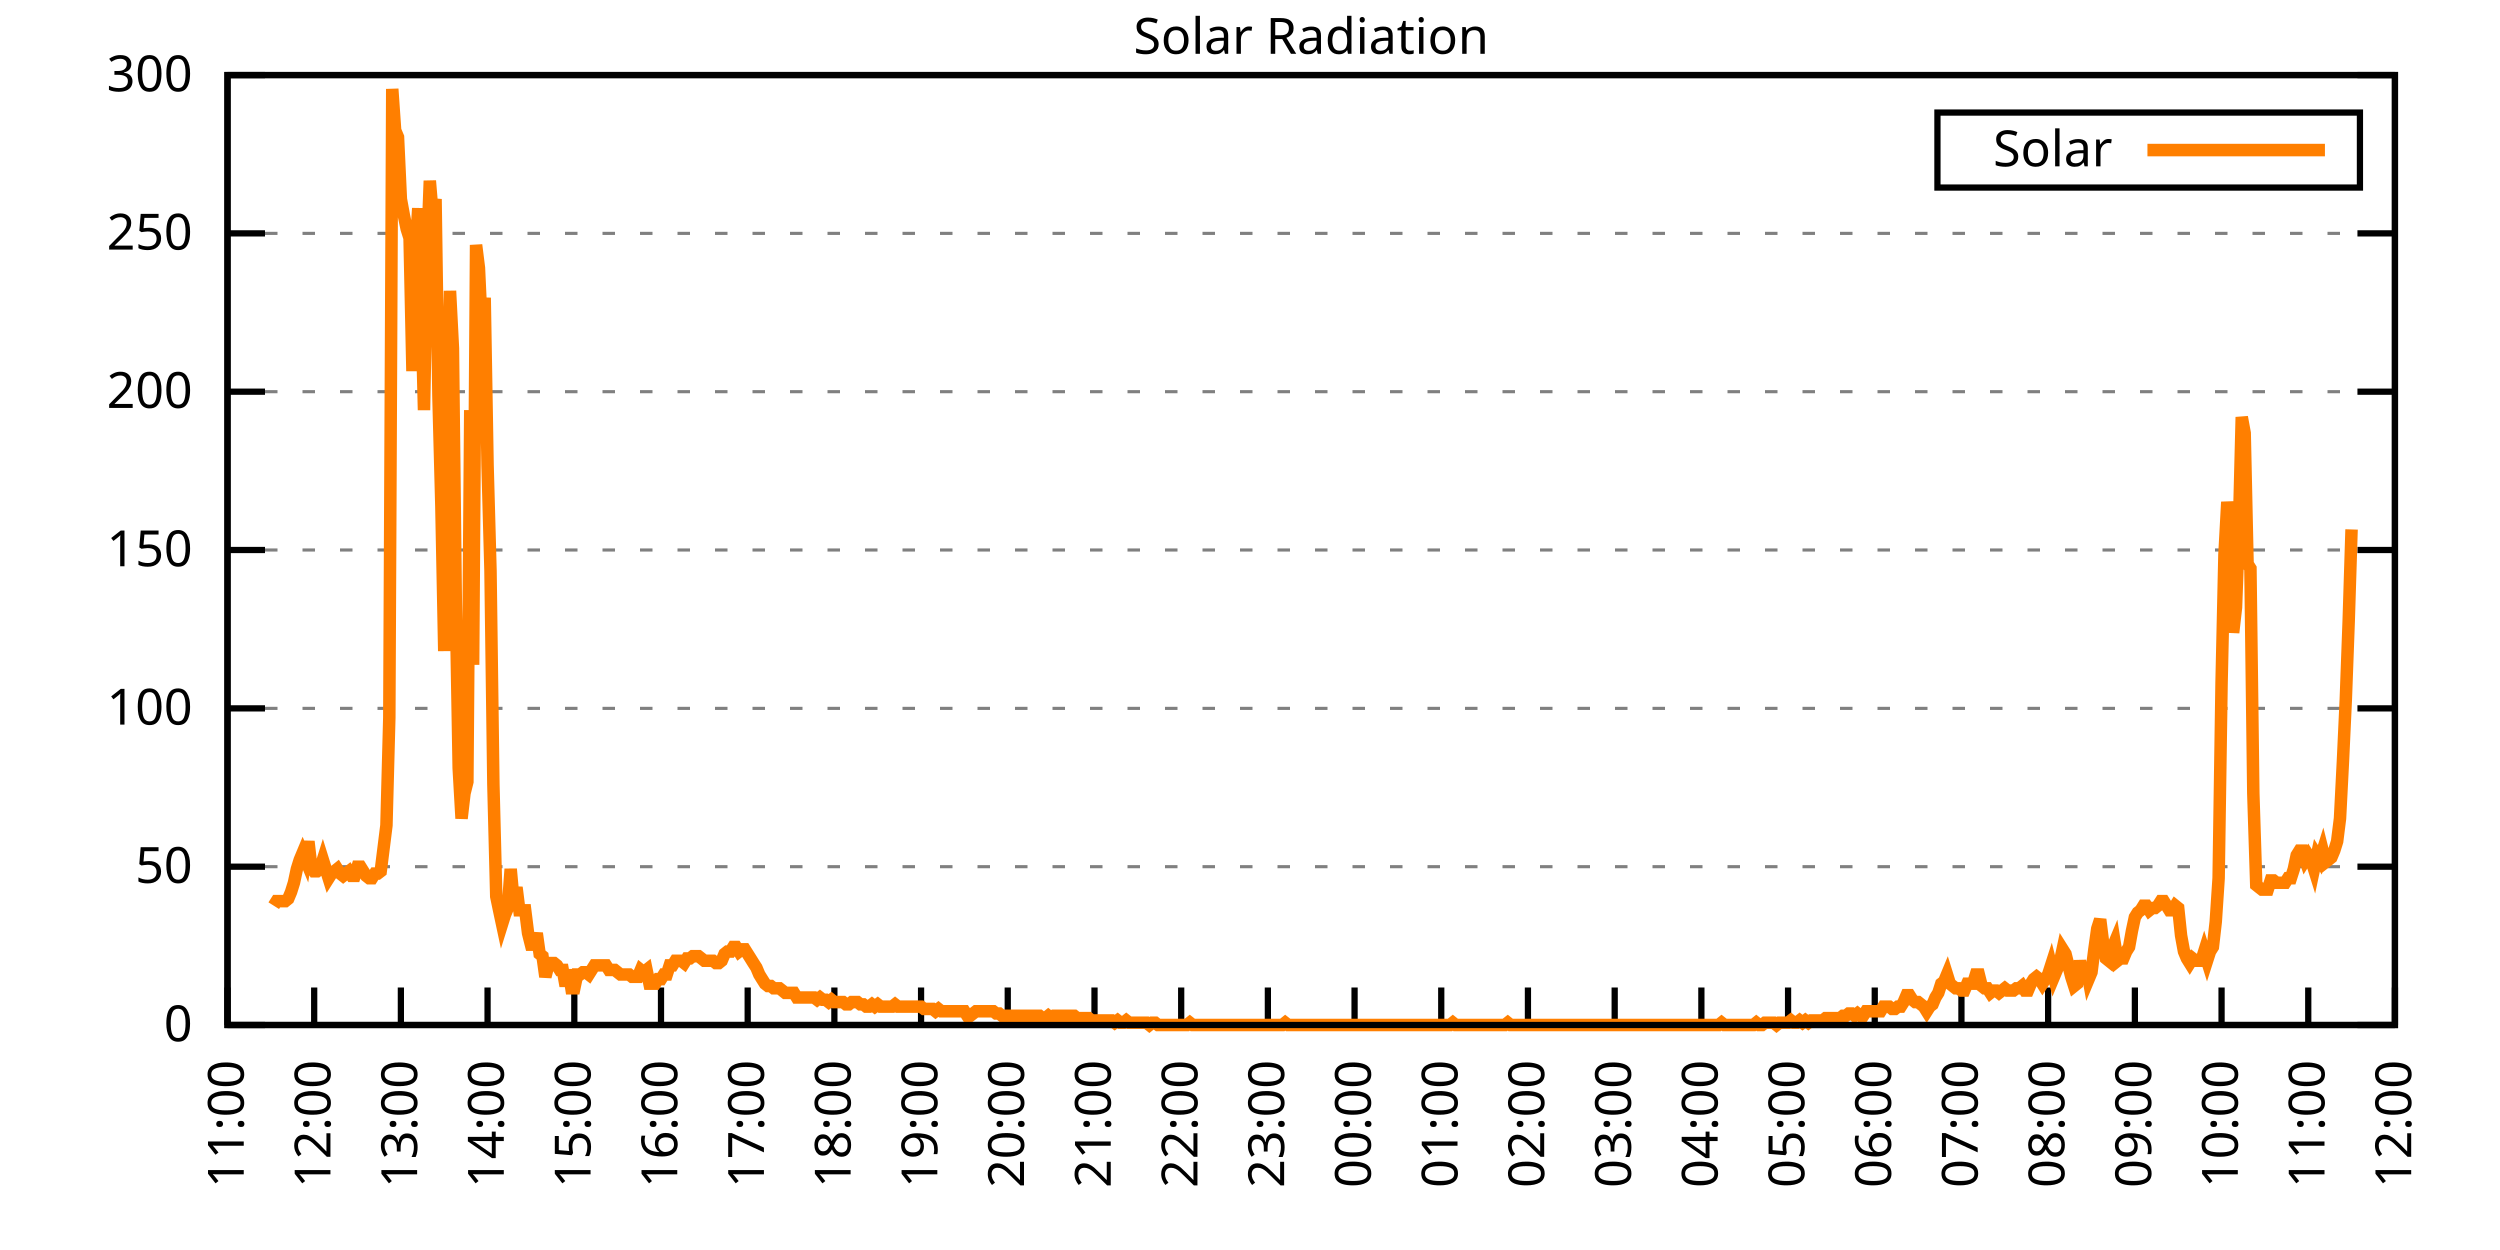
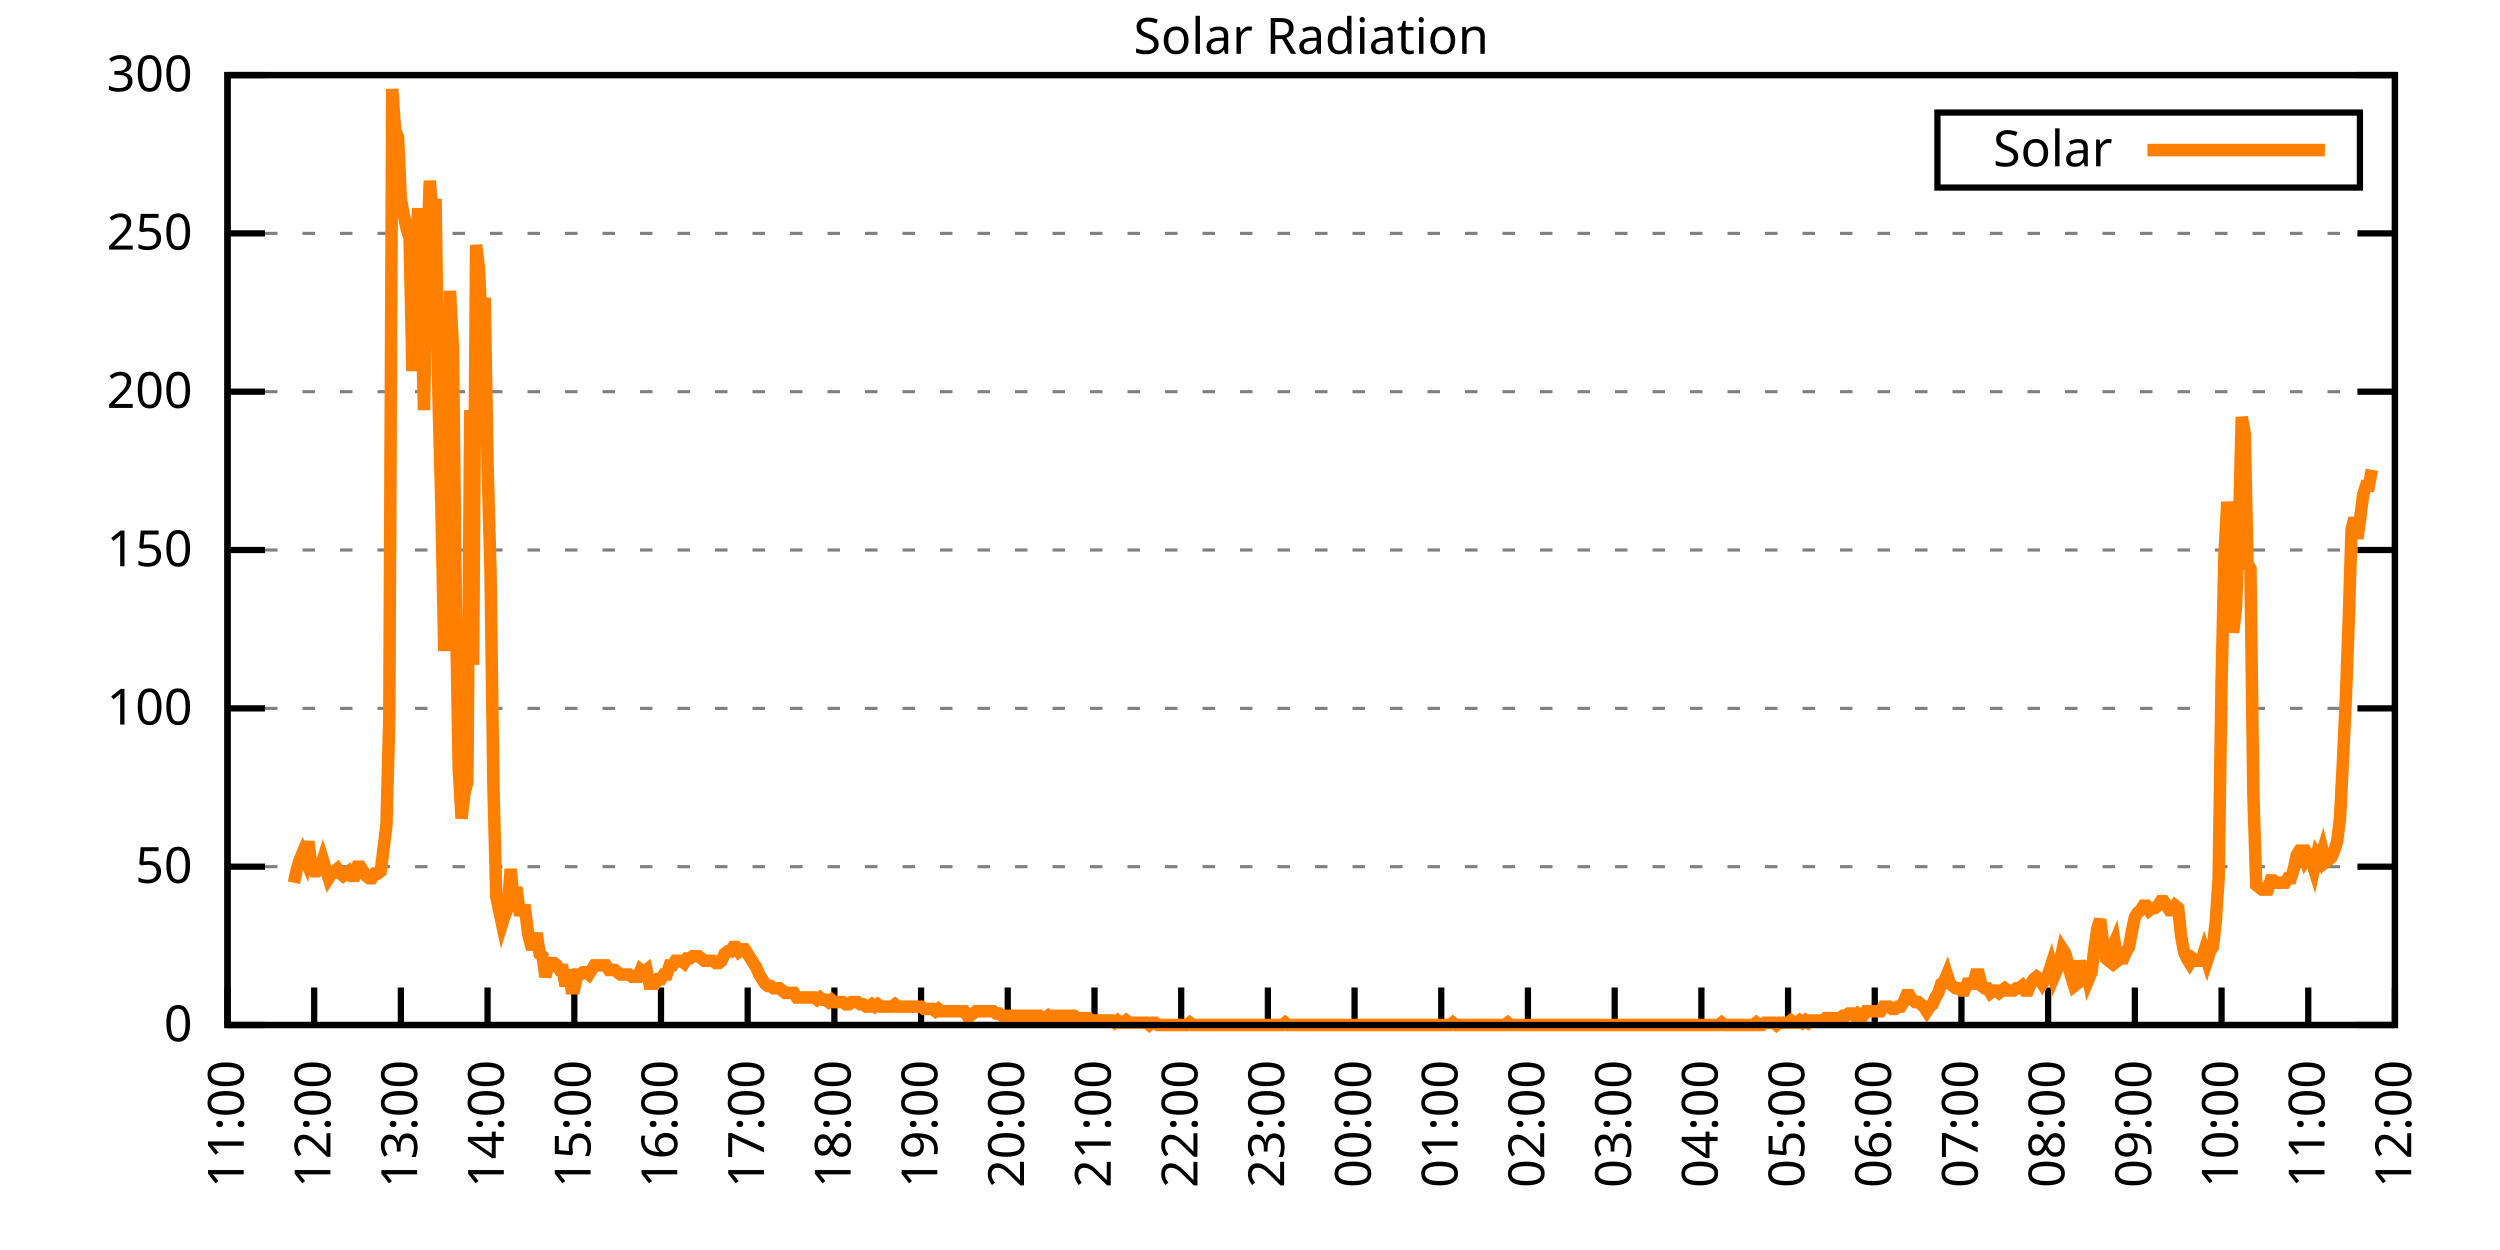
<svg xmlns="http://www.w3.org/2000/svg" xmlns:xlink="http://www.w3.org/1999/xlink" width="400" height="200" viewBox="0 0 400 200">
  <g id="gnuplot_canvas">
    <rect x="0" y="0" width="400" height="200" fill="none" />
    <defs>
      <circle id="gpDot" r="0.5" stroke-width="0.5" stroke="currentColor" />
      <path id="gpPt0" stroke-width="0.333" stroke="currentColor" d="M-1,0 h2 M0,-1 v2" />
      <path id="gpPt1" stroke-width="0.333" stroke="currentColor" d="M-1,-1 L1,1 M1,-1 L-1,1" />
      <path id="gpPt2" stroke-width="0.333" stroke="currentColor" d="M-1,0 L1,0 M0,-1 L0,1 M-1,-1 L1,1 M-1,1 L1,-1" />
      <rect id="gpPt3" stroke-width="0.333" stroke="currentColor" x="-1" y="-1" width="2" height="2" />
      <rect id="gpPt4" stroke-width="0.333" stroke="currentColor" fill="currentColor" x="-1" y="-1" width="2" height="2" />
      <circle id="gpPt5" stroke-width="0.333" stroke="currentColor" cx="0" cy="0" r="1" />
      <use xlink:href="#gpPt5" id="gpPt6" fill="currentColor" stroke="none" />
      <path id="gpPt7" stroke-width="0.333" stroke="currentColor" d="M0,-1.33 L-1.33,0.67 L1.33,0.67 z" />
      <use xlink:href="#gpPt7" id="gpPt8" fill="currentColor" stroke="none" />
      <use xlink:href="#gpPt7" id="gpPt9" stroke="currentColor" transform="rotate(180)" />
      <use xlink:href="#gpPt9" id="gpPt10" fill="currentColor" stroke="none" />
      <use xlink:href="#gpPt3" id="gpPt11" stroke="currentColor" transform="rotate(45)" />
      <use xlink:href="#gpPt11" id="gpPt12" fill="currentColor" stroke="none" />
      <path id="gpPt13" stroke-width="0.333" stroke="currentColor" d="M0,1.330 L1.265,0.411 L0.782,-1.067 L-0.782,-1.076 L-1.265,0.411 z" />
      <use xlink:href="#gpPt13" id="gpPt14" fill="currentColor" stroke="none" />
      <filter id="textbox" filterUnits="objectBoundingBox" x="0" y="0" height="1" width="1">
        <feFlood flood-color="white" flood-opacity="1" result="bgnd" />
        <feComposite in="SourceGraphic" in2="bgnd" operator="atop" />
      </filter>
      <filter id="greybox" filterUnits="objectBoundingBox" x="0" y="0" height="1" width="1">
        <feFlood flood-color="lightgrey" flood-opacity="1" result="grey" />
        <feComposite in="SourceGraphic" in2="grey" operator="atop" />
      </filter>
    </defs>
    <g fill="none" color="white" stroke="currentColor" stroke-width="1.00" stroke-linecap="butt" stroke-linejoin="miter">
</g>
    <g fill="none" color="black" stroke="currentColor" stroke-width="1.00" stroke-linecap="butt" stroke-linejoin="miter">
      <g stroke="none" shape-rendering="crispEdges">
        <polygon fill="rgb(255, 255, 255)" points="36.40,164.00 383.18,164.00 383.18,12.02 36.40,12.02 " />
      </g>
    </g>
    <g fill="none" color="black" stroke="currentColor" stroke-width="1.00" stroke-linecap="butt" stroke-linejoin="miter">
</g>
    <g fill="none" color="black" stroke="black" stroke-width="0.50" stroke-linecap="butt" stroke-linejoin="miter">
</g>
    <g fill="none" color="gray" stroke="currentColor" stroke-width="0.50" stroke-linecap="butt" stroke-linejoin="miter">
      <path stroke="gray" stroke-dasharray="2,4" class="gridline" d="M36.40,164.00 L383.19,164.00  " />
    </g>
    <g fill="none" color="gray" stroke="gray" stroke-width="1.00" stroke-linecap="butt" stroke-linejoin="miter">
</g>
    <g fill="none" color="black" stroke="currentColor" stroke-width="1.00" stroke-linecap="butt" stroke-linejoin="miter">
      <path stroke="black" d="M36.40,164.00 L42.40,164.00 M383.19,164.00 L377.19,164.00  " />
      <g transform="translate(30.80,166.60)" stroke="none" fill="black" font-family="Sans" font-size="8.00" text-anchor="end">
        <text>
          <tspan font-family="Sans"> 0</tspan>
        </text>
      </g>
    </g>
    <g fill="none" color="black" stroke="currentColor" stroke-width="1.00" stroke-linecap="butt" stroke-linejoin="miter">
</g>
    <g fill="none" color="black" stroke="black" stroke-width="0.50" stroke-linecap="butt" stroke-linejoin="miter">
</g>
    <g fill="none" color="gray" stroke="currentColor" stroke-width="0.50" stroke-linecap="butt" stroke-linejoin="miter">
      <path stroke="gray" stroke-dasharray="2,4" class="gridline" d="M36.40,138.67 L383.19,138.67  " />
    </g>
    <g fill="none" color="gray" stroke="gray" stroke-width="1.00" stroke-linecap="butt" stroke-linejoin="miter">
</g>
    <g fill="none" color="black" stroke="currentColor" stroke-width="1.00" stroke-linecap="butt" stroke-linejoin="miter">
      <path stroke="black" d="M36.40,138.67 L42.40,138.67 M383.19,138.67 L377.19,138.67  " />
      <g transform="translate(30.80,141.27)" stroke="none" fill="black" font-family="Sans" font-size="8.00" text-anchor="end">
        <text>
          <tspan font-family="Sans"> 50</tspan>
        </text>
      </g>
    </g>
    <g fill="none" color="black" stroke="currentColor" stroke-width="1.00" stroke-linecap="butt" stroke-linejoin="miter">
</g>
    <g fill="none" color="black" stroke="black" stroke-width="0.50" stroke-linecap="butt" stroke-linejoin="miter">
</g>
    <g fill="none" color="gray" stroke="currentColor" stroke-width="0.50" stroke-linecap="butt" stroke-linejoin="miter">
      <path stroke="gray" stroke-dasharray="2,4" class="gridline" d="M36.40,113.34 L383.19,113.34  " />
    </g>
    <g fill="none" color="gray" stroke="gray" stroke-width="1.00" stroke-linecap="butt" stroke-linejoin="miter">
</g>
    <g fill="none" color="black" stroke="currentColor" stroke-width="1.00" stroke-linecap="butt" stroke-linejoin="miter">
      <path stroke="black" d="M36.40,113.34 L42.40,113.34 M383.19,113.34 L377.19,113.34  " />
      <g transform="translate(30.80,115.94)" stroke="none" fill="black" font-family="Sans" font-size="8.00" text-anchor="end">
        <text>
          <tspan font-family="Sans"> 100</tspan>
        </text>
      </g>
    </g>
    <g fill="none" color="black" stroke="currentColor" stroke-width="1.00" stroke-linecap="butt" stroke-linejoin="miter">
</g>
    <g fill="none" color="black" stroke="black" stroke-width="0.50" stroke-linecap="butt" stroke-linejoin="miter">
</g>
    <g fill="none" color="gray" stroke="currentColor" stroke-width="0.50" stroke-linecap="butt" stroke-linejoin="miter">
      <path stroke="gray" stroke-dasharray="2,4" class="gridline" d="M36.40,88.00 L383.19,88.00  " />
    </g>
    <g fill="none" color="gray" stroke="gray" stroke-width="1.00" stroke-linecap="butt" stroke-linejoin="miter">
</g>
    <g fill="none" color="black" stroke="currentColor" stroke-width="1.00" stroke-linecap="butt" stroke-linejoin="miter">
      <path stroke="black" d="M36.40,88.00 L42.40,88.00 M383.19,88.00 L377.19,88.00  " />
      <g transform="translate(30.80,90.60)" stroke="none" fill="black" font-family="Sans" font-size="8.00" text-anchor="end">
        <text>
          <tspan font-family="Sans"> 150</tspan>
        </text>
      </g>
    </g>
    <g fill="none" color="black" stroke="currentColor" stroke-width="1.00" stroke-linecap="butt" stroke-linejoin="miter">
</g>
    <g fill="none" color="black" stroke="black" stroke-width="0.50" stroke-linecap="butt" stroke-linejoin="miter">
</g>
    <g fill="none" color="gray" stroke="currentColor" stroke-width="0.50" stroke-linecap="butt" stroke-linejoin="miter">
      <path stroke="gray" stroke-dasharray="2,4" class="gridline" d="M36.40,62.67 L383.19,62.67  " />
    </g>
    <g fill="none" color="gray" stroke="gray" stroke-width="1.00" stroke-linecap="butt" stroke-linejoin="miter">
</g>
    <g fill="none" color="black" stroke="currentColor" stroke-width="1.00" stroke-linecap="butt" stroke-linejoin="miter">
      <path stroke="black" d="M36.40,62.67 L42.40,62.67 M383.19,62.67 L377.19,62.67  " />
      <g transform="translate(30.80,65.27)" stroke="none" fill="black" font-family="Sans" font-size="8.00" text-anchor="end">
        <text>
          <tspan font-family="Sans"> 200</tspan>
        </text>
      </g>
    </g>
    <g fill="none" color="black" stroke="currentColor" stroke-width="1.00" stroke-linecap="butt" stroke-linejoin="miter">
</g>
    <g fill="none" color="black" stroke="black" stroke-width="0.50" stroke-linecap="butt" stroke-linejoin="miter">
</g>
    <g fill="none" color="gray" stroke="currentColor" stroke-width="0.50" stroke-linecap="butt" stroke-linejoin="miter">
      <path stroke="gray" stroke-dasharray="2,4" class="gridline" d="M36.40,37.34 L383.19,37.34  " />
    </g>
    <g fill="none" color="gray" stroke="gray" stroke-width="1.00" stroke-linecap="butt" stroke-linejoin="miter">
</g>
    <g fill="none" color="black" stroke="currentColor" stroke-width="1.00" stroke-linecap="butt" stroke-linejoin="miter">
      <path stroke="black" d="M36.40,37.34 L42.40,37.34 M383.19,37.34 L377.19,37.34  " />
      <g transform="translate(30.80,39.94)" stroke="none" fill="black" font-family="Sans" font-size="8.00" text-anchor="end">
        <text>
          <tspan font-family="Sans"> 250</tspan>
        </text>
      </g>
    </g>
    <g fill="none" color="black" stroke="currentColor" stroke-width="1.00" stroke-linecap="butt" stroke-linejoin="miter">
</g>
    <g fill="none" color="black" stroke="black" stroke-width="0.50" stroke-linecap="butt" stroke-linejoin="miter">
</g>
    <g fill="none" color="gray" stroke="currentColor" stroke-width="0.50" stroke-linecap="butt" stroke-linejoin="miter">
      <path stroke="gray" stroke-dasharray="2,4" class="gridline" d="M36.40,12.01 L383.19,12.01  " />
    </g>
    <g fill="none" color="gray" stroke="gray" stroke-width="1.00" stroke-linecap="butt" stroke-linejoin="miter">
</g>
    <g fill="none" color="black" stroke="currentColor" stroke-width="1.00" stroke-linecap="butt" stroke-linejoin="miter">
      <path stroke="black" d="M36.40,12.01 L42.40,12.01 M383.19,12.01 L377.19,12.01  " />
      <g transform="translate(30.80,14.61)" stroke="none" fill="black" font-family="Sans" font-size="8.00" text-anchor="end">
        <text>
          <tspan font-family="Sans"> 300</tspan>
        </text>
      </g>
    </g>
    <g fill="none" color="black" stroke="currentColor" stroke-width="1.00" stroke-linecap="butt" stroke-linejoin="miter">
      <path stroke="black" d="M36.40,164.00 L36.40,158.00  " />
      <g transform="translate(39.00,169.60) rotate(270.00)" stroke="none" fill="black" font-family="Sans" font-size="8.00" text-anchor="end">
        <text>
          <tspan font-family="Sans">11:00</tspan>
        </text>
      </g>
    </g>
    <g fill="none" color="black" stroke="currentColor" stroke-width="1.00" stroke-linecap="butt" stroke-linejoin="miter">
      <path stroke="black" d="M50.27,164.00 L50.27,158.00  " />
      <g transform="translate(52.87,169.60) rotate(270.00)" stroke="none" fill="black" font-family="Sans" font-size="8.00" text-anchor="end">
        <text>
          <tspan font-family="Sans">12:00</tspan>
        </text>
      </g>
    </g>
    <g fill="none" color="black" stroke="currentColor" stroke-width="1.00" stroke-linecap="butt" stroke-linejoin="miter">
      <path stroke="black" d="M64.14,164.00 L64.14,158.00  " />
      <g transform="translate(66.74,169.60) rotate(270.00)" stroke="none" fill="black" font-family="Sans" font-size="8.00" text-anchor="end">
        <text>
          <tspan font-family="Sans">13:00</tspan>
        </text>
      </g>
    </g>
    <g fill="none" color="black" stroke="currentColor" stroke-width="1.00" stroke-linecap="butt" stroke-linejoin="miter">
      <path stroke="black" d="M78.01,164.00 L78.01,158.00  " />
      <g transform="translate(80.61,169.60) rotate(270.00)" stroke="none" fill="black" font-family="Sans" font-size="8.00" text-anchor="end">
        <text>
          <tspan font-family="Sans">14:00</tspan>
        </text>
      </g>
    </g>
    <g fill="none" color="black" stroke="currentColor" stroke-width="1.00" stroke-linecap="butt" stroke-linejoin="miter">
      <path stroke="black" d="M91.89,164.00 L91.89,158.00  " />
      <g transform="translate(94.49,169.60) rotate(270.00)" stroke="none" fill="black" font-family="Sans" font-size="8.00" text-anchor="end">
        <text>
          <tspan font-family="Sans">15:00</tspan>
        </text>
      </g>
    </g>
    <g fill="none" color="black" stroke="currentColor" stroke-width="1.00" stroke-linecap="butt" stroke-linejoin="miter">
      <path stroke="black" d="M105.76,164.00 L105.76,158.00  " />
      <g transform="translate(108.36,169.60) rotate(270.00)" stroke="none" fill="black" font-family="Sans" font-size="8.00" text-anchor="end">
        <text>
          <tspan font-family="Sans">16:00</tspan>
        </text>
      </g>
    </g>
    <g fill="none" color="black" stroke="currentColor" stroke-width="1.00" stroke-linecap="butt" stroke-linejoin="miter">
      <path stroke="black" d="M119.63,164.00 L119.63,158.00  " />
      <g transform="translate(122.23,169.60) rotate(270.00)" stroke="none" fill="black" font-family="Sans" font-size="8.00" text-anchor="end">
        <text>
          <tspan font-family="Sans">17:00</tspan>
        </text>
      </g>
    </g>
    <g fill="none" color="black" stroke="currentColor" stroke-width="1.00" stroke-linecap="butt" stroke-linejoin="miter">
      <path stroke="black" d="M133.50,164.00 L133.50,158.00  " />
      <g transform="translate(136.10,169.60) rotate(270.00)" stroke="none" fill="black" font-family="Sans" font-size="8.00" text-anchor="end">
        <text>
          <tspan font-family="Sans">18:00</tspan>
        </text>
      </g>
    </g>
    <g fill="none" color="black" stroke="currentColor" stroke-width="1.00" stroke-linecap="butt" stroke-linejoin="miter">
      <path stroke="black" d="M147.37,164.00 L147.37,158.00  " />
      <g transform="translate(149.97,169.60) rotate(270.00)" stroke="none" fill="black" font-family="Sans" font-size="8.00" text-anchor="end">
        <text>
          <tspan font-family="Sans">19:00</tspan>
        </text>
      </g>
    </g>
    <g fill="none" color="black" stroke="currentColor" stroke-width="1.00" stroke-linecap="butt" stroke-linejoin="miter">
      <path stroke="black" d="M161.24,164.00 L161.24,158.00  " />
      <g transform="translate(163.84,169.60) rotate(270.00)" stroke="none" fill="black" font-family="Sans" font-size="8.00" text-anchor="end">
        <text>
          <tspan font-family="Sans">20:00</tspan>
        </text>
      </g>
    </g>
    <g fill="none" color="black" stroke="currentColor" stroke-width="1.00" stroke-linecap="butt" stroke-linejoin="miter">
      <path stroke="black" d="M175.12,164.00 L175.12,158.00  " />
      <g transform="translate(177.72,169.60) rotate(270.00)" stroke="none" fill="black" font-family="Sans" font-size="8.00" text-anchor="end">
        <text>
          <tspan font-family="Sans">21:00</tspan>
        </text>
      </g>
    </g>
    <g fill="none" color="black" stroke="currentColor" stroke-width="1.00" stroke-linecap="butt" stroke-linejoin="miter">
      <path stroke="black" d="M188.99,164.00 L188.99,158.00  " />
      <g transform="translate(191.59,169.60) rotate(270.00)" stroke="none" fill="black" font-family="Sans" font-size="8.00" text-anchor="end">
        <text>
          <tspan font-family="Sans">22:00</tspan>
        </text>
      </g>
    </g>
    <g fill="none" color="black" stroke="currentColor" stroke-width="1.00" stroke-linecap="butt" stroke-linejoin="miter">
      <path stroke="black" d="M202.86,164.00 L202.86,158.00  " />
      <g transform="translate(205.46,169.60) rotate(270.00)" stroke="none" fill="black" font-family="Sans" font-size="8.00" text-anchor="end">
        <text>
          <tspan font-family="Sans">23:00</tspan>
        </text>
      </g>
    </g>
    <g fill="none" color="black" stroke="currentColor" stroke-width="1.00" stroke-linecap="butt" stroke-linejoin="miter">
      <path stroke="black" d="M216.73,164.00 L216.73,158.00  " />
      <g transform="translate(219.33,169.60) rotate(270.00)" stroke="none" fill="black" font-family="Sans" font-size="8.00" text-anchor="end">
        <text>
          <tspan font-family="Sans">00:00</tspan>
        </text>
      </g>
    </g>
    <g fill="none" color="black" stroke="currentColor" stroke-width="1.00" stroke-linecap="butt" stroke-linejoin="miter">
      <path stroke="black" d="M230.60,164.00 L230.60,158.00  " />
      <g transform="translate(233.20,169.60) rotate(270.00)" stroke="none" fill="black" font-family="Sans" font-size="8.00" text-anchor="end">
        <text>
          <tspan font-family="Sans">01:00</tspan>
        </text>
      </g>
    </g>
    <g fill="none" color="black" stroke="currentColor" stroke-width="1.00" stroke-linecap="butt" stroke-linejoin="miter">
      <path stroke="black" d="M244.47,164.00 L244.47,158.00  " />
      <g transform="translate(247.07,169.60) rotate(270.00)" stroke="none" fill="black" font-family="Sans" font-size="8.00" text-anchor="end">
        <text>
          <tspan font-family="Sans">02:00</tspan>
        </text>
      </g>
    </g>
    <g fill="none" color="black" stroke="currentColor" stroke-width="1.00" stroke-linecap="butt" stroke-linejoin="miter">
      <path stroke="black" d="M258.35,164.00 L258.35,158.00  " />
      <g transform="translate(260.95,169.60) rotate(270.00)" stroke="none" fill="black" font-family="Sans" font-size="8.00" text-anchor="end">
        <text>
          <tspan font-family="Sans">03:00</tspan>
        </text>
      </g>
    </g>
    <g fill="none" color="black" stroke="currentColor" stroke-width="1.00" stroke-linecap="butt" stroke-linejoin="miter">
      <path stroke="black" d="M272.22,164.00 L272.22,158.00  " />
      <g transform="translate(274.82,169.60) rotate(270.00)" stroke="none" fill="black" font-family="Sans" font-size="8.00" text-anchor="end">
        <text>
          <tspan font-family="Sans">04:00</tspan>
        </text>
      </g>
    </g>
    <g fill="none" color="black" stroke="currentColor" stroke-width="1.00" stroke-linecap="butt" stroke-linejoin="miter">
      <path stroke="black" d="M286.09,164.00 L286.09,158.00  " />
      <g transform="translate(288.69,169.60) rotate(270.00)" stroke="none" fill="black" font-family="Sans" font-size="8.00" text-anchor="end">
        <text>
          <tspan font-family="Sans">05:00</tspan>
        </text>
      </g>
    </g>
    <g fill="none" color="black" stroke="currentColor" stroke-width="1.00" stroke-linecap="butt" stroke-linejoin="miter">
      <path stroke="black" d="M299.96,164.00 L299.96,158.00  " />
      <g transform="translate(302.56,169.60) rotate(270.00)" stroke="none" fill="black" font-family="Sans" font-size="8.00" text-anchor="end">
        <text>
          <tspan font-family="Sans">06:00</tspan>
        </text>
      </g>
    </g>
    <g fill="none" color="black" stroke="currentColor" stroke-width="1.00" stroke-linecap="butt" stroke-linejoin="miter">
      <path stroke="black" d="M313.83,164.00 L313.83,158.00  " />
      <g transform="translate(316.43,169.60) rotate(270.00)" stroke="none" fill="black" font-family="Sans" font-size="8.00" text-anchor="end">
        <text>
          <tspan font-family="Sans">07:00</tspan>
        </text>
      </g>
    </g>
    <g fill="none" color="black" stroke="currentColor" stroke-width="1.00" stroke-linecap="butt" stroke-linejoin="miter">
      <path stroke="black" d="M327.70,164.00 L327.70,158.00  " />
      <g transform="translate(330.30,169.60) rotate(270.00)" stroke="none" fill="black" font-family="Sans" font-size="8.00" text-anchor="end">
        <text>
          <tspan font-family="Sans">08:00</tspan>
        </text>
      </g>
    </g>
    <g fill="none" color="black" stroke="currentColor" stroke-width="1.00" stroke-linecap="butt" stroke-linejoin="miter">
      <path stroke="black" d="M341.58,164.00 L341.58,158.00  " />
      <g transform="translate(344.18,169.60) rotate(270.00)" stroke="none" fill="black" font-family="Sans" font-size="8.00" text-anchor="end">
        <text>
          <tspan font-family="Sans">09:00</tspan>
        </text>
      </g>
    </g>
    <g fill="none" color="black" stroke="currentColor" stroke-width="1.00" stroke-linecap="butt" stroke-linejoin="miter">
      <path stroke="black" d="M355.45,164.00 L355.45,158.00  " />
      <g transform="translate(358.05,169.60) rotate(270.00)" stroke="none" fill="black" font-family="Sans" font-size="8.00" text-anchor="end">
        <text>
          <tspan font-family="Sans">10:00</tspan>
        </text>
      </g>
    </g>
    <g fill="none" color="black" stroke="currentColor" stroke-width="1.00" stroke-linecap="butt" stroke-linejoin="miter">
      <path stroke="black" d="M369.32,164.00 L369.32,158.00  " />
      <g transform="translate(371.92,169.60) rotate(270.00)" stroke="none" fill="black" font-family="Sans" font-size="8.00" text-anchor="end">
        <text>
          <tspan font-family="Sans">11:00</tspan>
        </text>
      </g>
    </g>
    <g fill="none" color="black" stroke="currentColor" stroke-width="1.00" stroke-linecap="butt" stroke-linejoin="miter">
      <path stroke="black" d="M383.19,164.00 L383.19,158.00  " />
      <g transform="translate(385.79,169.60) rotate(270.00)" stroke="none" fill="black" font-family="Sans" font-size="8.00" text-anchor="end">
        <text>
          <tspan font-family="Sans">12:00</tspan>
        </text>
      </g>
    </g>
    <g fill="none" color="black" stroke="currentColor" stroke-width="1.00" stroke-linecap="butt" stroke-linejoin="miter">
</g>
    <g fill="none" color="black" stroke="currentColor" stroke-width="1.00" stroke-linecap="butt" stroke-linejoin="miter">
      <path stroke="black" d="M36.40,12.01 L36.40,164.00 L383.19,164.00 L383.19,12.01 L36.40,12.01 Z  " />
    </g>
    <g fill="none" color="black" stroke="currentColor" stroke-width="1.00" stroke-linecap="butt" stroke-linejoin="miter">
</g>
    <g fill="none" color="black" stroke="currentColor" stroke-width="1.00" stroke-linecap="butt" stroke-linejoin="miter">
      <path stroke="black" d="M309.99,30.01 L309.99,18.01 L377.59,18.01 L377.59,30.01 L309.99,30.01 Z  " />
    </g>
    <g id="Solar_Radiation_plot_1">
      <g fill="none" color="white" stroke="black" stroke-width="2.00" stroke-linecap="butt" stroke-linejoin="miter">
</g>
      <g fill="none" color="black" stroke="currentColor" stroke-width="2.00" stroke-linecap="butt" stroke-linejoin="miter">
        <g transform="translate(337.99,26.61)" stroke="none" fill="black" font-family="Sans" font-size="8.00" text-anchor="end">
          <text>
            <tspan font-family="Sans">Solar</tspan>
          </text>
        </g>
      </g>
      <g fill="none" color="black" stroke="currentColor" stroke-width="2.00" stroke-linecap="butt" stroke-linejoin="miter">
-         <path stroke="rgb(255, 127,   0)" d="M343.59,24.01 L371.99,24.01 M43.80,144.91 L44.26,144.18 L44.72,144.18 L45.19,144.18 L45.65,144.18 L46.11,143.81   L46.57,142.71 L47.03,141.24 L47.50,139.04 L47.96,137.57 L48.42,136.47 L48.88,137.57 L49.35,134.63 L49.81,138.67   L50.27,139.41 L50.73,139.41 L51.20,139.04 L51.66,137.57 L52.12,139.04 L52.58,140.51 L53.05,139.77 L53.51,139.41   L53.97,139.04 L54.43,139.77 L54.90,140.14 L55.36,139.77 L55.82,139.41 L56.28,140.14 L56.75,140.14 L57.21,138.67   L57.67,138.67 L58.13,139.41 L58.59,140.14 L59.06,140.51 L59.52,140.51 L59.98,139.77 L60.44,139.77 L60.91,139.41   L61.37,135.74 L61.83,132.06 L62.29,114.81 L62.76,14.23 L63.22,20.84 L63.68,21.94 L64.14,31.85 L64.61,34.42   L65.07,36.63 L65.53,38.09 L65.99,59.38 L66.46,40.66 L66.92,33.32 L67.38,47.64 L67.84,65.62 L68.30,41.40   L68.77,28.92 L69.23,34.42 L69.69,31.85 L70.15,63.42 L70.62,81.04 L71.08,104.17 L71.54,66.73 L72.00,46.54   L72.47,55.71 L72.93,96.46 L73.39,122.89 L73.85,130.96 L74.32,126.93 L74.78,125.09 L75.24,65.62 L75.70,106.37   L76.17,39.19 L76.63,42.87 L77.09,52.78 L77.55,47.64 L78.01,74.43 L78.48,91.32 L78.94,125.46 L79.40,143.44   L79.86,145.65 L80.33,147.85 L80.79,146.38 L81.25,145.28 L81.71,139.04 L82.18,144.18 L82.64,141.98 L83.10,145.65   L83.56,145.65 L84.03,145.65 L84.49,149.32 L84.95,151.15 L85.41,151.15 L85.88,149.32 L86.34,152.62 L86.80,152.99   L87.26,156.29 L87.72,154.46 L88.19,154.09 L88.65,154.09 L89.11,154.46 L89.57,155.19 L90.04,155.19 L90.50,157.76   L90.96,155.19 L91.42,158.13 L91.89,158.13 L92.35,155.92 L92.81,155.92 L93.27,155.56 L93.74,155.56 L94.20,155.92   L94.66,155.19 L95.12,154.46 L95.59,154.46 L96.05,154.46 L96.51,154.46 L96.97,154.46 L97.44,155.19 L97.90,155.19   L98.36,155.19 L98.82,155.56 L99.28,155.92 L99.75,155.92 L100.21,155.92 L100.67,155.92 L101.13,156.29 L101.60,156.29   L102.06,156.29 L102.52,155.19 L102.98,155.56 L103.45,155.19 L103.91,157.39 L104.37,157.39 L104.83,157.39 L105.30,156.66   L105.76,156.66 L106.22,155.92 L106.68,155.92 L107.15,154.46 L107.61,154.46 L108.07,153.72 L108.53,153.72 L108.99,153.72   L109.46,154.09 L109.92,153.35 L110.38,153.35 L110.84,152.99 L111.31,152.99 L111.77,152.99 L112.23,153.35 L112.69,153.72   L113.16,153.72 L113.62,153.72 L114.08,153.72 L114.54,154.09 L115.01,154.09 L115.47,153.72 L115.93,152.62 L116.39,152.25   L116.86,152.25 L117.32,151.52 L117.78,151.52 L118.24,152.25 L118.70,151.89 L119.17,151.89 L119.63,152.62 L120.09,153.35   L120.55,154.09 L121.02,154.82 L121.48,155.92 L121.94,156.66 L122.40,157.39 L122.87,157.76 L123.33,157.76 L123.79,158.13   L124.25,158.13 L124.72,158.13 L125.18,158.49 L125.64,158.86 L126.10,158.86 L126.57,158.86 L127.03,158.86 L127.49,159.60   L127.95,159.60 L128.41,159.60 L128.88,159.60 L129.34,159.60 L129.80,159.60 L130.26,159.60 L130.73,159.96 L131.19,159.60   L131.65,159.96 L132.11,159.96 L132.58,160.33 L133.04,159.96 L133.50,160.33 L133.96,160.33 L134.43,160.33 L134.89,160.33   L135.35,160.70 L135.81,160.70 L136.28,160.33 L136.74,160.33 L137.20,160.33 L137.66,160.70 L138.13,160.70 L138.59,161.06   L139.05,161.06 L139.51,160.70 L139.97,161.06 L140.44,160.70 L140.90,161.06 L141.36,161.06 L141.82,161.06 L142.29,161.06   L142.75,161.06 L143.21,160.70 L143.67,161.06 L144.14,161.06 L144.60,161.06 L145.06,161.06 L145.52,161.06 L145.99,161.06   L146.45,161.06 L146.91,161.06 L147.37,161.06 L147.84,161.43 L148.30,161.43 L148.76,161.43 L149.22,161.43 L149.68,161.80   L150.15,161.43 L150.61,161.80 L151.07,161.80 L151.53,161.80 L152.00,161.80 L152.46,161.80 L152.92,161.80 L153.38,161.80   L153.85,161.80 L154.31,161.80 L154.77,162.53 L155.23,162.53 L155.70,162.16 L156.16,161.80 L156.62,161.80 L157.08,161.80   L157.55,161.80 L158.01,161.80 L158.47,161.80 L158.93,161.80 L159.39,162.16 L159.86,162.16 L160.32,162.53 L160.78,162.53   L161.24,162.53 L161.71,162.53 L162.17,162.53 L162.63,162.53 L163.09,162.53 L163.56,162.53 L164.02,162.53 L164.48,162.53   L164.94,162.53 L165.41,162.53 L165.87,162.53 L166.33,162.53 L166.79,162.90 L167.26,162.90 L167.72,162.53 L168.18,162.90   L168.64,162.53 L169.10,162.53 L169.57,162.53 L170.03,162.53 L170.49,162.53 L170.95,162.53 L171.42,162.53 L171.88,162.53   L172.34,162.90 L172.80,162.90 L173.27,162.90 L173.73,162.90 L174.19,162.90 L174.65,163.27 L175.12,163.27 L175.58,163.27   L176.04,163.27 L176.50,163.27 L176.97,163.27 L177.43,163.27 L177.89,163.27 L178.35,163.63 L178.82,163.27 L179.28,163.63   L179.74,163.63 L180.20,163.27 L180.66,163.63 L181.13,163.63 L181.59,163.63 L182.05,163.63 L182.51,163.63 L182.98,163.63   L183.44,163.63 L183.90,164.00 L184.36,163.63 L184.83,163.63 L185.29,164.00 L185.75,164.00 L186.21,164.00 L186.68,164.00   L187.14,164.00 L187.60,164.00 L188.06,164.00 L188.53,164.00 L188.99,164.00 L189.45,164.00 L189.91,164.00 L190.37,163.63   L190.84,164.00 L191.30,164.00 L191.76,164.00 L192.22,164.00 L192.69,164.00 L193.15,164.00 L193.61,164.00 L194.07,164.00   L194.54,164.00 L195.00,164.00 L195.46,164.00 L195.92,164.00 L196.39,164.00 L196.85,164.00 L197.31,164.00 L197.77,164.00   L198.24,164.00 L198.70,164.00 L199.16,164.00 L199.62,164.00 L200.08,164.00 L200.55,164.00 L201.01,164.00 L201.47,164.00   L201.93,164.00 L202.40,164.00 L202.86,164.00 L203.32,164.00 L203.78,164.00 L204.25,164.00 L204.71,164.00 L205.17,164.00   L205.63,163.63 L206.10,164.00 L206.56,164.00 L207.02,164.00 L207.48,164.00 L207.95,164.00 L208.41,164.00 L208.87,164.00   L209.33,164.00 L209.80,164.00 L210.26,164.00 L210.72,164.00 L211.18,164.00 L211.64,164.00 L212.11,164.00 L212.57,164.00   L213.03,164.00 L213.49,164.00 L213.96,164.00 L214.42,164.00 L214.88,164.00 L215.34,164.00 L215.81,164.00 L216.27,164.00   L216.73,164.00 L217.19,164.00 L217.66,164.00 L218.12,164.00 L218.58,164.00 L219.04,164.00 L219.51,164.00 L219.97,164.00   L220.43,164.00 L220.89,164.00 L221.35,164.00 L221.82,164.00 L222.28,164.00 L222.74,164.00 L223.20,164.00 L223.67,164.00   L224.13,164.00 L224.59,164.00 L225.05,164.00 L225.52,164.00 L225.98,164.00 L226.44,164.00 L226.90,164.00 L227.37,164.00   L227.83,164.00 L228.29,164.00 L228.75,164.00 L229.22,164.00 L229.68,164.00 L230.14,164.00 L230.60,164.00 L231.06,164.00   L231.53,164.00 L231.99,164.00 L232.45,163.63 L232.91,164.00 L233.38,164.00 L233.84,164.00 L234.30,164.00 L234.76,164.00   L235.23,164.00 L235.69,164.00 L236.15,164.00 L236.61,164.00 L237.08,164.00 L237.54,164.00 L238.00,164.00 L238.46,164.00   L238.93,164.00 L239.39,164.00 L239.85,164.00 L240.31,164.00 L240.77,164.00 L241.24,163.63 L241.70,164.00 L242.16,164.00   L242.62,164.00 L243.09,164.00 L243.55,164.00 L244.01,164.00 L244.47,164.00 L244.94,164.00 L245.40,164.00 L245.86,164.00   L246.32,164.00 L246.79,164.00 L247.25,164.00 L247.71,164.00 L248.17,164.00 L248.64,164.00 L249.10,164.00 L249.56,164.00   L250.02,164.00 L250.49,164.00 L250.95,164.00 L251.41,164.00 L251.87,164.00 L252.33,164.00 L252.80,164.00 L253.26,164.00   L253.72,164.00 L254.18,164.00 L254.65,164.00 L255.11,164.00 L255.57,164.00 L256.03,164.00 L256.50,164.00 L256.96,164.00   L257.42,164.00 L257.88,164.00 L258.35,164.00 L258.81,164.00 L259.27,164.00 L259.73,164.00 L260.20,164.00 L260.66,164.00   L261.12,164.00 L261.58,164.00 L262.04,164.00 L262.51,164.00 L262.97,164.00 L263.43,164.00 L263.89,164.00 L264.36,164.00   L264.82,164.00 L265.28,164.00 L265.74,164.00 L266.21,164.00 L266.67,164.00 L267.13,164.00 L267.59,164.00 L268.06,164.00   L268.52,164.00 L268.98,164.00 L269.44,164.00 L269.91,164.00 L270.37,164.00 L270.83,164.00 L271.29,164.00 L271.75,164.00   L272.22,164.00 L272.68,164.00 L273.14,164.00 L273.60,164.00 L274.07,164.00 L274.53,164.00 L274.99,164.00 L275.45,163.63   L275.92,164.00 L276.38,164.00 L276.84,164.00 L277.30,164.00 L277.77,164.00 L278.23,164.00 L278.69,164.00 L279.15,164.00   L279.62,164.00 L280.08,164.00 L280.54,164.00 L281.00,163.63 L281.46,164.00 L281.93,164.00 L282.39,163.63 L282.85,163.63   L283.31,163.63 L283.78,163.63 L284.24,164.00 L284.70,163.63 L285.16,163.63 L285.63,163.63 L286.09,163.63 L286.55,163.27   L287.01,163.63 L287.48,163.63 L287.94,163.27 L288.40,163.63 L288.86,163.27 L289.33,163.63 L289.79,163.27 L290.25,163.27   L290.71,163.27 L291.18,163.27 L291.64,163.27 L292.10,162.90 L292.56,162.90 L293.02,162.90 L293.49,162.90 L293.95,162.90   L294.41,162.90 L294.87,162.53 L295.34,162.53 L295.80,162.16 L296.26,162.16 L296.72,162.53 L297.19,162.16 L297.65,162.53   L298.11,162.53 L298.57,161.80 L299.04,161.80 L299.50,161.80 L299.96,161.80 L300.42,161.80 L300.89,161.80 L301.35,161.06   L301.81,161.06 L302.27,161.06 L302.73,161.43 L303.20,161.43 L303.66,161.06 L304.12,161.06 L304.58,160.33 L305.05,159.23   L305.51,159.23 L305.97,159.96 L306.43,160.33 L306.90,160.33 L307.36,160.70 L307.82,161.06 L308.28,161.80 L308.75,161.06   L309.21,160.70 L309.67,159.60 L310.13,158.86 L310.60,157.39 L311.06,157.03 L311.52,155.92 L311.98,157.39 L312.44,157.76   L312.91,158.13 L313.37,158.13 L313.83,158.49 L314.29,158.49 L314.76,157.39 L315.22,157.39 L315.68,157.39 L316.14,155.92   L316.61,155.92 L317.07,157.76 L317.53,158.13 L317.99,158.13 L318.46,158.86 L318.92,158.49 L319.38,158.49 L319.84,158.86   L320.31,158.49 L320.77,158.13 L321.23,158.49 L321.69,158.49 L322.15,158.49 L322.62,158.13 L323.08,158.13 L323.54,157.76   L324.00,158.49 L324.47,158.49 L324.93,157.39 L325.39,156.66 L325.85,156.29 L326.32,156.66 L326.78,157.39 L327.24,156.66   L327.70,155.92 L328.17,154.46 L328.63,156.29 L329.09,155.19 L329.55,154.09 L330.02,151.89 L330.48,152.62 L330.94,154.46   L331.40,156.29 L331.87,157.76 L332.33,157.39 L332.79,153.72 L333.25,156.29 L333.71,154.09 L334.18,156.66 L334.64,155.56   L335.10,151.89 L335.56,148.58 L336.03,147.11 L336.49,150.79 L336.95,153.35 L337.41,153.72 L337.88,151.89 L338.34,150.79   L338.80,153.72 L339.26,153.35 L339.73,153.35 L340.19,152.25 L340.65,151.52 L341.11,148.95 L341.58,146.75 L342.04,146.01   L342.50,145.65 L342.96,144.91 L343.42,144.91 L343.89,145.65 L344.35,145.28 L344.81,145.28 L345.27,144.91 L345.74,144.18   L346.20,144.18 L346.66,144.91 L347.12,145.65 L347.59,145.65 L348.05,144.91 L348.51,145.28 L348.97,149.68 L349.44,152.25   L349.90,153.35 L350.36,154.09 L350.82,153.35 L351.29,153.72 L351.75,153.72 L352.21,153.72 L352.67,152.25 L353.13,153.72   L353.60,152.25 L354.06,151.52 L354.52,147.48 L354.98,140.51 L355.45,109.31 L355.91,88.75 L356.37,80.31 L356.83,83.98   L357.30,101.23 L357.76,97.19 L358.22,84.71 L358.68,66.73 L359.15,69.29 L359.61,90.22 L360.07,90.95 L360.53,126.93   L361.00,141.61 L361.46,141.98 L361.92,142.34 L362.38,142.34 L362.84,142.34 L363.31,140.87 L363.77,140.87 L364.23,141.24   L364.69,141.24 L365.16,141.24 L365.62,141.24 L366.08,140.51 L366.54,140.51 L367.01,139.04 L367.47,136.84 L367.93,136.10   L368.39,136.10 L368.86,137.57 L369.32,136.84 L369.78,137.57 L370.24,139.04 L370.71,136.84 L371.17,137.57 L371.63,136.10   L372.09,137.94 L372.56,137.57 L373.02,137.20 L373.48,136.10 L373.94,134.63 L374.40,130.96 L374.87,121.79 L375.33,111.88   L375.79,99.39 L376.25,84.71  " />
+         <path stroke="rgb(255, 127,   0)" d="M343.59,24.01 L371.99,24.01 M47.03,141.24 L47.50,139.04 L47.96,137.57 L48.42,136.47 L48.88,137.57 L49.35,134.63   L49.81,138.67 L50.27,139.41 L50.73,139.41 L51.20,139.04 L51.66,137.57 L52.12,139.04 L52.58,140.51 L53.05,139.77   L53.51,139.41 L53.97,139.04 L54.43,139.77 L54.90,140.14 L55.36,139.77 L55.82,139.41 L56.28,140.14 L56.75,140.14   L57.21,138.67 L57.67,138.67 L58.13,139.41 L58.59,140.14 L59.06,140.51 L59.52,140.51 L59.98,139.77 L60.44,139.77   L60.91,139.41 L61.37,135.74 L61.83,132.06 L62.29,114.81 L62.76,14.23 L63.22,20.84 L63.68,21.94 L64.14,31.85   L64.61,34.42 L65.07,36.63 L65.53,38.09 L65.99,59.38 L66.46,40.66 L66.92,33.32 L67.38,47.64 L67.84,65.62   L68.30,41.40 L68.77,28.92 L69.23,34.42 L69.69,31.85 L70.15,63.42 L70.62,81.04 L71.08,104.17 L71.54,66.73   L72.00,46.54 L72.47,55.71 L72.93,96.46 L73.39,122.89 L73.85,130.96 L74.32,126.93 L74.78,125.09 L75.24,65.62   L75.70,106.37 L76.17,39.19 L76.63,42.87 L77.09,52.78 L77.55,47.64 L78.01,74.43 L78.48,91.32 L78.94,125.46   L79.40,143.44 L79.86,145.65 L80.33,147.85 L80.79,146.38 L81.25,145.28 L81.71,139.04 L82.18,144.18 L82.64,141.98   L83.10,145.65 L83.56,145.65 L84.03,145.65 L84.49,149.32 L84.95,151.15 L85.41,151.15 L85.88,149.32 L86.34,152.62   L86.80,152.99 L87.26,156.29 L87.72,154.46 L88.19,154.09 L88.65,154.09 L89.11,154.46 L89.57,155.19 L90.04,155.19   L90.50,157.76 L90.96,155.19 L91.42,158.13 L91.89,158.13 L92.35,155.92 L92.81,155.92 L93.27,155.56 L93.74,155.56   L94.20,155.92 L94.66,155.19 L95.12,154.46 L95.59,154.46 L96.05,154.46 L96.51,154.46 L96.97,154.46 L97.44,155.19   L97.90,155.19 L98.36,155.19 L98.82,155.56 L99.28,155.92 L99.75,155.92 L100.21,155.92 L100.67,155.92 L101.13,156.29   L101.60,156.29 L102.06,156.29 L102.52,155.19 L102.98,155.56 L103.45,155.19 L103.91,157.39 L104.37,157.39 L104.83,157.39   L105.30,156.66 L105.76,156.66 L106.22,155.92 L106.68,155.92 L107.15,154.46 L107.61,154.46 L108.07,153.72 L108.53,153.72   L108.99,153.72 L109.46,154.09 L109.92,153.35 L110.38,153.35 L110.84,152.99 L111.31,152.99 L111.77,152.99 L112.23,153.35   L112.69,153.72 L113.16,153.72 L113.62,153.72 L114.08,153.72 L114.54,154.09 L115.01,154.09 L115.47,153.72 L115.93,152.62   L116.39,152.25 L116.86,152.25 L117.32,151.52 L117.78,151.52 L118.24,152.25 L118.70,151.89 L119.17,151.89 L119.63,152.62   L120.09,153.35 L120.55,154.09 L121.02,154.82 L121.48,155.92 L121.94,156.66 L122.40,157.39 L122.87,157.76 L123.33,157.76   L123.79,158.13 L124.25,158.13 L124.72,158.13 L125.18,158.49 L125.64,158.86 L126.10,158.86 L126.57,158.86 L127.03,158.86   L127.49,159.60 L127.95,159.60 L128.41,159.60 L128.88,159.60 L129.34,159.60 L129.80,159.60 L130.26,159.60 L130.73,159.96   L131.19,159.60 L131.65,159.96 L132.11,159.96 L132.58,160.33 L133.04,159.96 L133.50,160.33 L133.96,160.33 L134.43,160.33   L134.89,160.33 L135.35,160.70 L135.81,160.70 L136.28,160.33 L136.74,160.33 L137.20,160.33 L137.66,160.70 L138.13,160.70   L138.59,161.06 L139.05,161.06 L139.51,160.70 L139.97,161.06 L140.44,160.70 L140.90,161.06 L141.36,161.06 L141.82,161.06   L142.29,161.06 L142.75,161.06 L143.21,160.70 L143.67,161.06 L144.14,161.06 L144.60,161.06 L145.06,161.06 L145.52,161.06   L145.99,161.06 L146.45,161.06 L146.91,161.06 L147.37,161.06 L147.84,161.43 L148.30,161.43 L148.76,161.43 L149.22,161.43   L149.68,161.80 L150.15,161.43 L150.61,161.80 L151.07,161.80 L151.53,161.80 L152.00,161.80 L152.46,161.80 L152.92,161.80   L153.38,161.80 L153.85,161.80 L154.31,161.80 L154.77,162.53 L155.23,162.53 L155.70,162.16 L156.16,161.80 L156.62,161.80   L157.08,161.80 L157.55,161.80 L158.01,161.80 L158.47,161.80 L158.93,161.80 L159.39,162.16 L159.86,162.16 L160.32,162.53   L160.78,162.53 L161.24,162.53 L161.71,162.53 L162.17,162.53 L162.63,162.53 L163.09,162.53 L163.56,162.53 L164.02,162.53   L164.48,162.53 L164.94,162.53 L165.41,162.53 L165.87,162.53 L166.33,162.53 L166.79,162.90 L167.26,162.90 L167.72,162.53   L168.18,162.90 L168.64,162.53 L169.10,162.53 L169.57,162.53 L170.03,162.53 L170.49,162.53 L170.95,162.53 L171.42,162.53   L171.88,162.53 L172.34,162.90 L172.80,162.90 L173.27,162.90 L173.73,162.90 L174.19,162.90 L174.65,163.27 L175.12,163.27   L175.58,163.27 L176.04,163.27 L176.50,163.27 L176.97,163.27 L177.43,163.27 L177.89,163.27 L178.35,163.63 L178.82,163.27   L179.28,163.63 L179.74,163.63 L180.20,163.27 L180.66,163.63 L181.13,163.63 L181.59,163.63 L182.05,163.63 L182.51,163.63   L182.98,163.63 L183.44,163.63 L183.90,164.00 L184.36,163.63 L184.83,163.63 L185.29,164.00 L185.75,164.00 L186.21,164.00   L186.68,164.00 L187.14,164.00 L187.60,164.00 L188.06,164.00 L188.53,164.00 L188.99,164.00 L189.45,164.00 L189.91,164.00   L190.37,163.63 L190.84,164.00 L191.30,164.00 L191.76,164.00 L192.22,164.00 L192.69,164.00 L193.15,164.00 L193.61,164.00   L194.07,164.00 L194.54,164.00 L195.00,164.00 L195.46,164.00 L195.92,164.00 L196.39,164.00 L196.85,164.00 L197.31,164.00   L197.77,164.00 L198.24,164.00 L198.70,164.00 L199.16,164.00 L199.62,164.00 L200.08,164.00 L200.55,164.00 L201.01,164.00   L201.47,164.00 L201.93,164.00 L202.40,164.00 L202.86,164.00 L203.32,164.00 L203.78,164.00 L204.25,164.00 L204.71,164.00   L205.17,164.00 L205.63,163.63 L206.10,164.00 L206.56,164.00 L207.02,164.00 L207.48,164.00 L207.95,164.00 L208.41,164.00   L208.87,164.00 L209.33,164.00 L209.80,164.00 L210.26,164.00 L210.72,164.00 L211.18,164.00 L211.64,164.00 L212.11,164.00   L212.57,164.00 L213.03,164.00 L213.49,164.00 L213.96,164.00 L214.42,164.00 L214.88,164.00 L215.34,164.00 L215.81,164.00   L216.27,164.00 L216.73,164.00 L217.19,164.00 L217.66,164.00 L218.12,164.00 L218.58,164.00 L219.04,164.00 L219.51,164.00   L219.97,164.00 L220.43,164.00 L220.89,164.00 L221.35,164.00 L221.82,164.00 L222.28,164.00 L222.74,164.00 L223.20,164.00   L223.67,164.00 L224.13,164.00 L224.59,164.00 L225.05,164.00 L225.52,164.00 L225.98,164.00 L226.44,164.00 L226.90,164.00   L227.37,164.00 L227.83,164.00 L228.29,164.00 L228.75,164.00 L229.22,164.00 L229.68,164.00 L230.14,164.00 L230.60,164.00   L231.06,164.00 L231.53,164.00 L231.99,164.00 L232.45,163.63 L232.91,164.00 L233.38,164.00 L233.84,164.00 L234.30,164.00   L234.76,164.00 L235.23,164.00 L235.69,164.00 L236.15,164.00 L236.61,164.00 L237.08,164.00 L237.54,164.00 L238.00,164.00   L238.46,164.00 L238.93,164.00 L239.39,164.00 L239.85,164.00 L240.31,164.00 L240.77,164.00 L241.24,163.63 L241.70,164.00   L242.16,164.00 L242.62,164.00 L243.09,164.00 L243.55,164.00 L244.01,164.00 L244.47,164.00 L244.94,164.00 L245.40,164.00   L245.86,164.00 L246.32,164.00 L246.79,164.00 L247.25,164.00 L247.71,164.00 L248.17,164.00 L248.64,164.00 L249.10,164.00   L249.56,164.00 L250.02,164.00 L250.49,164.00 L250.95,164.00 L251.41,164.00 L251.87,164.00 L252.33,164.00 L252.80,164.00   L253.26,164.00 L253.72,164.00 L254.18,164.00 L254.65,164.00 L255.11,164.00 L255.57,164.00 L256.03,164.00 L256.50,164.00   L256.96,164.00 L257.42,164.00 L257.88,164.00 L258.35,164.00 L258.81,164.00 L259.27,164.00 L259.73,164.00 L260.20,164.00   L260.66,164.00 L261.12,164.00 L261.58,164.00 L262.04,164.00 L262.51,164.00 L262.97,164.00 L263.43,164.00 L263.89,164.00   L264.36,164.00 L264.82,164.00 L265.28,164.00 L265.74,164.00 L266.21,164.00 L266.67,164.00 L267.13,164.00 L267.59,164.00   L268.06,164.00 L268.52,164.00 L268.98,164.00 L269.44,164.00 L269.91,164.00 L270.37,164.00 L270.83,164.00 L271.29,164.00   L271.75,164.00 L272.22,164.00 L272.68,164.00 L273.14,164.00 L273.60,164.00 L274.07,164.00 L274.53,164.00 L274.99,164.00   L275.45,163.63 L275.92,164.00 L276.38,164.00 L276.84,164.00 L277.30,164.00 L277.77,164.00 L278.23,164.00 L278.69,164.00   L279.15,164.00 L279.62,164.00 L280.08,164.00 L280.54,164.00 L281.00,163.63 L281.46,164.00 L281.93,164.00 L282.39,163.63   L282.85,163.63 L283.31,163.63 L283.78,163.63 L284.24,164.00 L284.70,163.63 L285.16,163.63 L285.63,163.63 L286.09,163.63   L286.55,163.27 L287.01,163.63 L287.48,163.63 L287.94,163.27 L288.40,163.63 L288.86,163.27 L289.33,163.63 L289.79,163.27   L290.25,163.27 L290.71,163.27 L291.18,163.27 L291.64,163.27 L292.10,162.90 L292.56,162.90 L293.02,162.90 L293.49,162.90   L293.95,162.90 L294.41,162.90 L294.87,162.53 L295.34,162.53 L295.80,162.16 L296.26,162.16 L296.72,162.53 L297.19,162.16   L297.65,162.53 L298.11,162.53 L298.57,161.80 L299.04,161.80 L299.50,161.80 L299.96,161.80 L300.42,161.80 L300.89,161.80   L301.35,161.06 L301.81,161.06 L302.27,161.06 L302.73,161.43 L303.20,161.43 L303.66,161.06 L304.12,161.06 L304.58,160.33   L305.05,159.23 L305.51,159.23 L305.97,159.96 L306.43,160.33 L306.90,160.33 L307.36,160.70 L307.82,161.06 L308.28,161.80   L308.75,161.06 L309.21,160.70 L309.67,159.60 L310.13,158.86 L310.60,157.39 L311.06,157.03 L311.52,155.92 L311.98,157.39   L312.44,157.76 L312.91,158.13 L313.37,158.13 L313.83,158.49 L314.29,158.49 L314.76,157.39 L315.22,157.39 L315.68,157.39   L316.14,155.92 L316.61,155.92 L317.07,157.76 L317.53,158.13 L317.99,158.13 L318.46,158.86 L318.92,158.49 L319.38,158.49   L319.84,158.86 L320.31,158.49 L320.77,158.13 L321.23,158.49 L321.69,158.49 L322.15,158.49 L322.62,158.13 L323.08,158.13   L323.54,157.76 L324.00,158.49 L324.47,158.49 L324.93,157.39 L325.39,156.66 L325.85,156.29 L326.32,156.66 L326.78,157.39   L327.24,156.66 L327.70,155.92 L328.17,154.46 L328.63,156.29 L329.09,155.19 L329.55,154.09 L330.02,151.89 L330.48,152.62   L330.94,154.46 L331.40,156.29 L331.87,157.76 L332.33,157.39 L332.79,153.72 L333.25,156.29 L333.71,154.09 L334.18,156.66   L334.64,155.56 L335.10,151.89 L335.56,148.58 L336.03,147.11 L336.49,150.79 L336.95,153.35 L337.41,153.72 L337.88,151.89   L338.34,150.79 L338.80,153.72 L339.26,153.35 L339.73,153.35 L340.19,152.25 L340.65,151.52 L341.11,148.95 L341.58,146.75   L342.04,146.01 L342.50,145.65 L342.96,144.91 L343.42,144.91 L343.89,145.65 L344.35,145.28 L344.81,145.28 L345.27,144.91   L345.74,144.18 L346.20,144.18 L346.66,144.91 L347.12,145.65 L347.59,145.65 L348.05,144.91 L348.51,145.28 L348.97,149.68   L349.44,152.25 L349.90,153.35 L350.36,154.09 L350.82,153.35 L351.29,153.72 L351.75,153.72 L352.21,153.72 L352.67,152.25   L353.13,153.72 L353.60,152.25 L354.06,151.52 L354.52,147.48 L354.98,140.51 L355.45,109.31 L355.91,88.75 L356.37,80.31   L356.83,83.98 L357.30,101.23 L357.76,97.19 L358.22,84.71 L358.68,66.73 L359.15,69.29 L359.61,90.22 L360.07,90.95   L360.53,126.93 L361.00,141.61 L361.46,141.98 L361.92,142.34 L362.38,142.34 L362.84,142.34 L363.31,140.87 L363.77,140.87   L364.23,141.24 L364.69,141.24 L365.16,141.24 L365.62,141.24 L366.08,140.51 L366.54,140.51 L367.01,139.04 L367.47,136.84   L367.93,136.10 L368.39,136.10 L368.86,137.57 L369.32,136.84 L369.78,137.57 L370.24,139.04 L370.71,136.84 L371.17,137.57   L371.63,136.10 L372.09,137.94 L372.56,137.57 L373.02,137.20 L373.48,136.10 L373.94,134.63 L374.40,130.96 L374.87,121.79   L375.33,111.88 L375.79,99.39 L376.25,84.71 L376.72,82.88 L377.18,86.18 L377.64,82.88 L378.10,79.21 L378.57,77.74   L379.03,77.74 L379.49,75.17  " />
      </g>
    </g>
    <g fill="none" color="black" stroke="currentColor" stroke-width="2.00" stroke-linecap="butt" stroke-linejoin="miter">
</g>
    <g fill="none" color="black" stroke="black" stroke-width="1.00" stroke-linecap="butt" stroke-linejoin="miter">
</g>
    <g fill="none" color="black" stroke="currentColor" stroke-width="1.00" stroke-linecap="butt" stroke-linejoin="miter">
      <path stroke="black" d="M36.40,12.01 L36.40,164.00 L383.19,164.00 L383.19,12.01 L36.40,12.01 Z  " />
      <g transform="translate(6.80,88.01) rotate(270.00)" stroke="none" fill="black" font-family="Sans" font-size="8.00" text-anchor="middle">
        <text />
      </g>
    </g>
    <g fill="none" color="black" stroke="currentColor" stroke-width="1.00" stroke-linecap="butt" stroke-linejoin="miter">
</g>
    <g fill="none" color="black" stroke="currentColor" stroke-width="1.00" stroke-linecap="butt" stroke-linejoin="miter">
      <g transform="translate(209.79,8.61)" stroke="none" fill="black" font-family="Sans" font-size="8.00" text-anchor="middle">
        <text>
          <tspan font-family="Sans">Solar Radiation</tspan>
        </text>
      </g>
    </g>
    <g fill="none" color="black" stroke="currentColor" stroke-width="1.00" stroke-linecap="butt" stroke-linejoin="miter">
</g>
  </g>
</svg>
